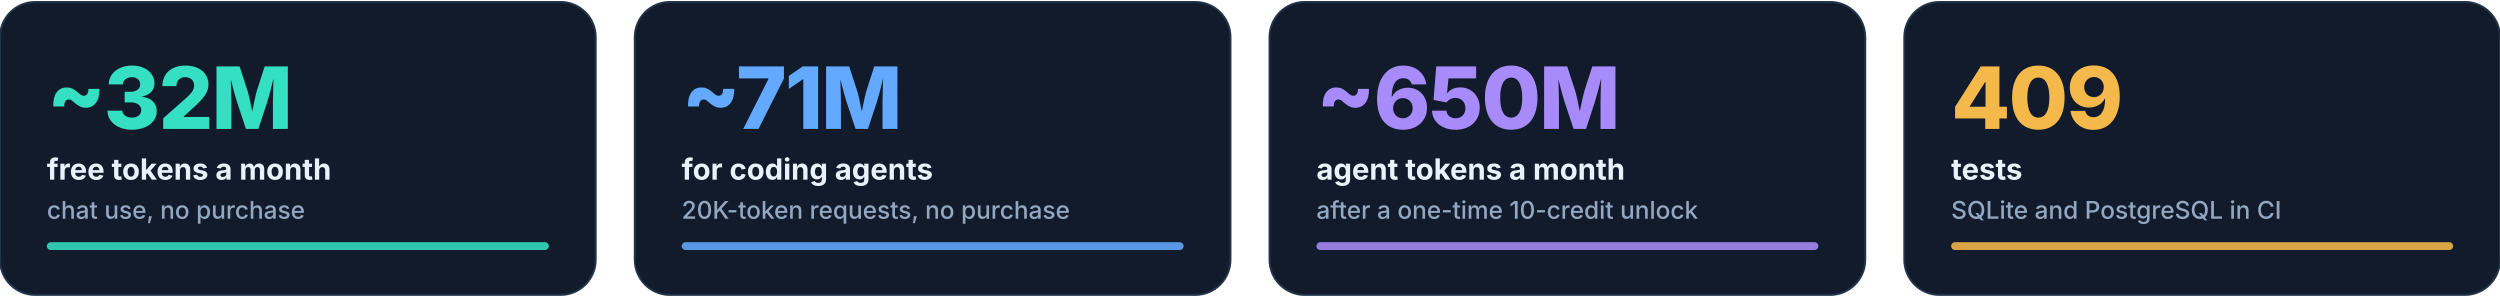
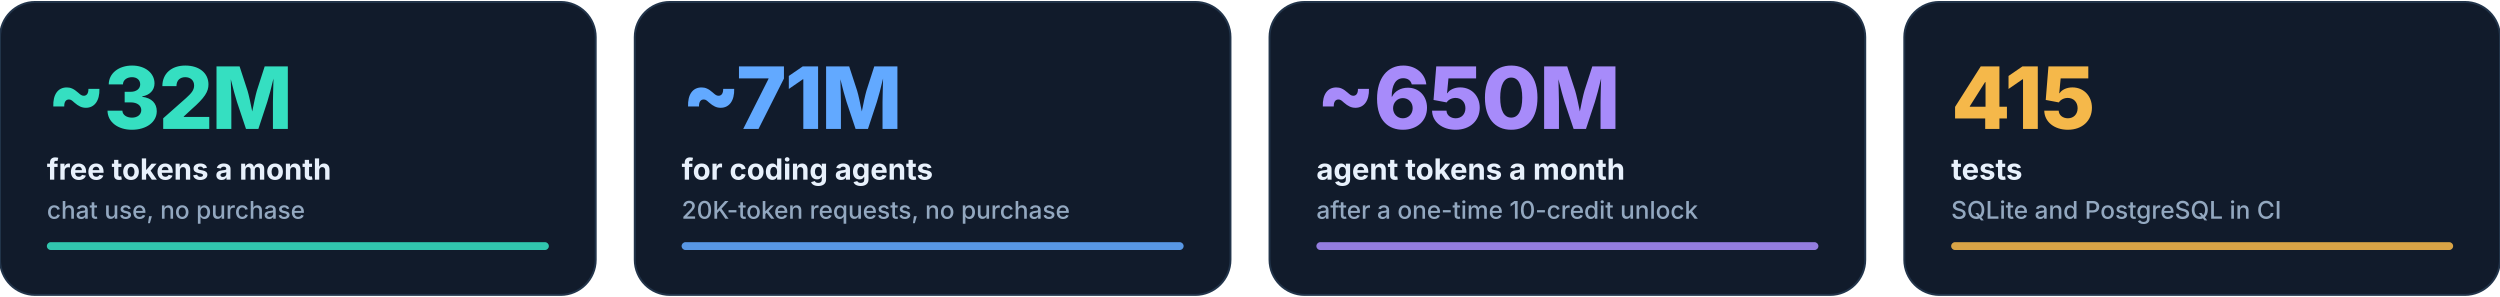
<svg xmlns="http://www.w3.org/2000/svg" width="1280" height="152" viewBox="0 0 1280 152" role="img" aria-labelledby="t d">
  <style>@media (prefers-reduced-motion: no-preference) {
.c0{animation:fade .9s 0.15s cubic-bezier(.2,.7,.1,1) both}.b0{transform-box:fill-box;transform-origin:left;animation:grow 1.6s 0.40s cubic-bezier(.2,.7,.1,1) both}.c1{animation:fade .9s 0.33s cubic-bezier(.2,.7,.1,1) both}.b1{transform-box:fill-box;transform-origin:left;animation:grow 1.6s 0.58s cubic-bezier(.2,.7,.1,1) both}.c2{animation:fade .9s 0.51s cubic-bezier(.2,.7,.1,1) both}.b2{transform-box:fill-box;transform-origin:left;animation:grow 1.6s 0.76s cubic-bezier(.2,.7,.1,1) both}.c3{animation:fade .9s 0.69s cubic-bezier(.2,.7,.1,1) both}.b3{transform-box:fill-box;transform-origin:left;animation:grow 1.6s 0.94s cubic-bezier(.2,.7,.1,1) both}
@keyframes fade{from{opacity:0;transform:translateY(8px)}to{opacity:1;transform:none}}
@keyframes grow{from{transform:scaleX(0)}to{transform:scaleX(1)}}
}</style>
  <g class="c0">
    <rect x="0.0" y="1" width="305.0" height="150" rx="18" fill="#111B2B" stroke="#22344A" />
    <rect class="b0" x="24.0" y="124" width="257.0" height="4" rx="2" fill="#35DFC1" opacity=".85" />
    <rect x="24.0" y="124" width="257.0" height="4" rx="2" fill="#35DFC1" opacity=".15" />
    <text x="24.0" y="66" font-family="Inter, -apple-system, 'Segoe UI', Helvetica, Arial, sans-serif" font-size="44" font-weight="800" fill="#35DFC1" letter-spacing="-.02em">~32M</text>
    <text x="24.0" y="92" font-family="Inter, -apple-system, 'Segoe UI', Helvetica, Arial, sans-serif" font-size="15" font-weight="700" fill="#E8F1FC">free tokens a month</text>
    <text x="24.0" y="112" font-family="Inter, -apple-system, 'Segoe UI', Helvetica, Arial, sans-serif" font-size="12.5" font-weight="500" fill="#93A8C0">chat use, no purchase</text>
  </g>
  <g class="c1">
    <rect x="325.0" y="1" width="305.0" height="150" rx="18" fill="#111B2B" stroke="#22344A" />
    <rect class="b1" x="349.0" y="124" width="257.0" height="4" rx="2" fill="#62A9FF" opacity=".85" />
    <rect x="349.0" y="124" width="257.0" height="4" rx="2" fill="#62A9FF" opacity=".15" />
    <text x="349.0" y="66" font-family="Inter, -apple-system, 'Segoe UI', Helvetica, Arial, sans-serif" font-size="44" font-weight="800" fill="#62A9FF" letter-spacing="-.02em">~71M</text>
    <text x="349.0" y="92" font-family="Inter, -apple-system, 'Segoe UI', Helvetica, Arial, sans-serif" font-size="15" font-weight="700" fill="#E8F1FC">for coding agents</text>
    <text x="349.0" y="112" font-family="Inter, -apple-system, 'Segoe UI', Helvetica, Arial, sans-serif" font-size="12.5" font-weight="500" fill="#93A8C0">20K-token requests, no purchase</text>
  </g>
  <g class="c2">
    <rect x="650.0" y="1" width="305.0" height="150" rx="18" fill="#111B2B" stroke="#22344A" />
    <rect class="b2" x="674.0" y="124" width="257.0" height="4" rx="2" fill="#A78BFA" opacity=".85" />
    <rect x="674.0" y="124" width="257.0" height="4" rx="2" fill="#A78BFA" opacity=".15" />
    <text x="674.0" y="66" font-family="Inter, -apple-system, 'Segoe UI', Helvetica, Arial, sans-serif" font-size="44" font-weight="800" fill="#A78BFA" letter-spacing="-.02em">~650M</text>
    <text x="674.0" y="92" font-family="Inter, -apple-system, 'Segoe UI', Helvetica, Arial, sans-serif" font-size="15" font-weight="700" fill="#E8F1FC">agent tokens a month</text>
    <text x="674.0" y="112" font-family="Inter, -apple-system, 'Segoe UI', Helvetica, Arial, sans-serif" font-size="12.5" font-weight="500" fill="#93A8C0">after a one-time 10-credit unlock</text>
  </g>
  <g class="c3">
    <rect x="975.0" y="1" width="305.0" height="150" rx="18" fill="#111B2B" stroke="#22344A" />
    <rect class="b3" x="999.0" y="124" width="257.0" height="4" rx="2" fill="#F5B84A" opacity=".85" />
    <rect x="999.0" y="124" width="257.0" height="4" rx="2" fill="#F5B84A" opacity=".15" />
-     <text x="999.0" y="66" font-family="Inter, -apple-system, 'Segoe UI', Helvetica, Arial, sans-serif" font-size="44" font-weight="800" fill="#F5B84A" letter-spacing="-.02em">409</text>
+     <text x="999.0" y="66" font-family="Inter, -apple-system, 'Segoe UI', Helvetica, Arial, sans-serif" font-size="44" font-weight="800" fill="#F5B84A" letter-spacing="-.02em">415</text>
    <text x="999.0" y="92" font-family="Inter, -apple-system, 'Segoe UI', Helvetica, Arial, sans-serif" font-size="15" font-weight="700" fill="#E8F1FC">tests</text>
    <text x="999.0" y="112" font-family="Inter, -apple-system, 'Segoe UI', Helvetica, Arial, sans-serif" font-size="12.5" font-weight="500" fill="#93A8C0">SQLite and PostgreSQL in CI</text>
  </g>
</svg>
